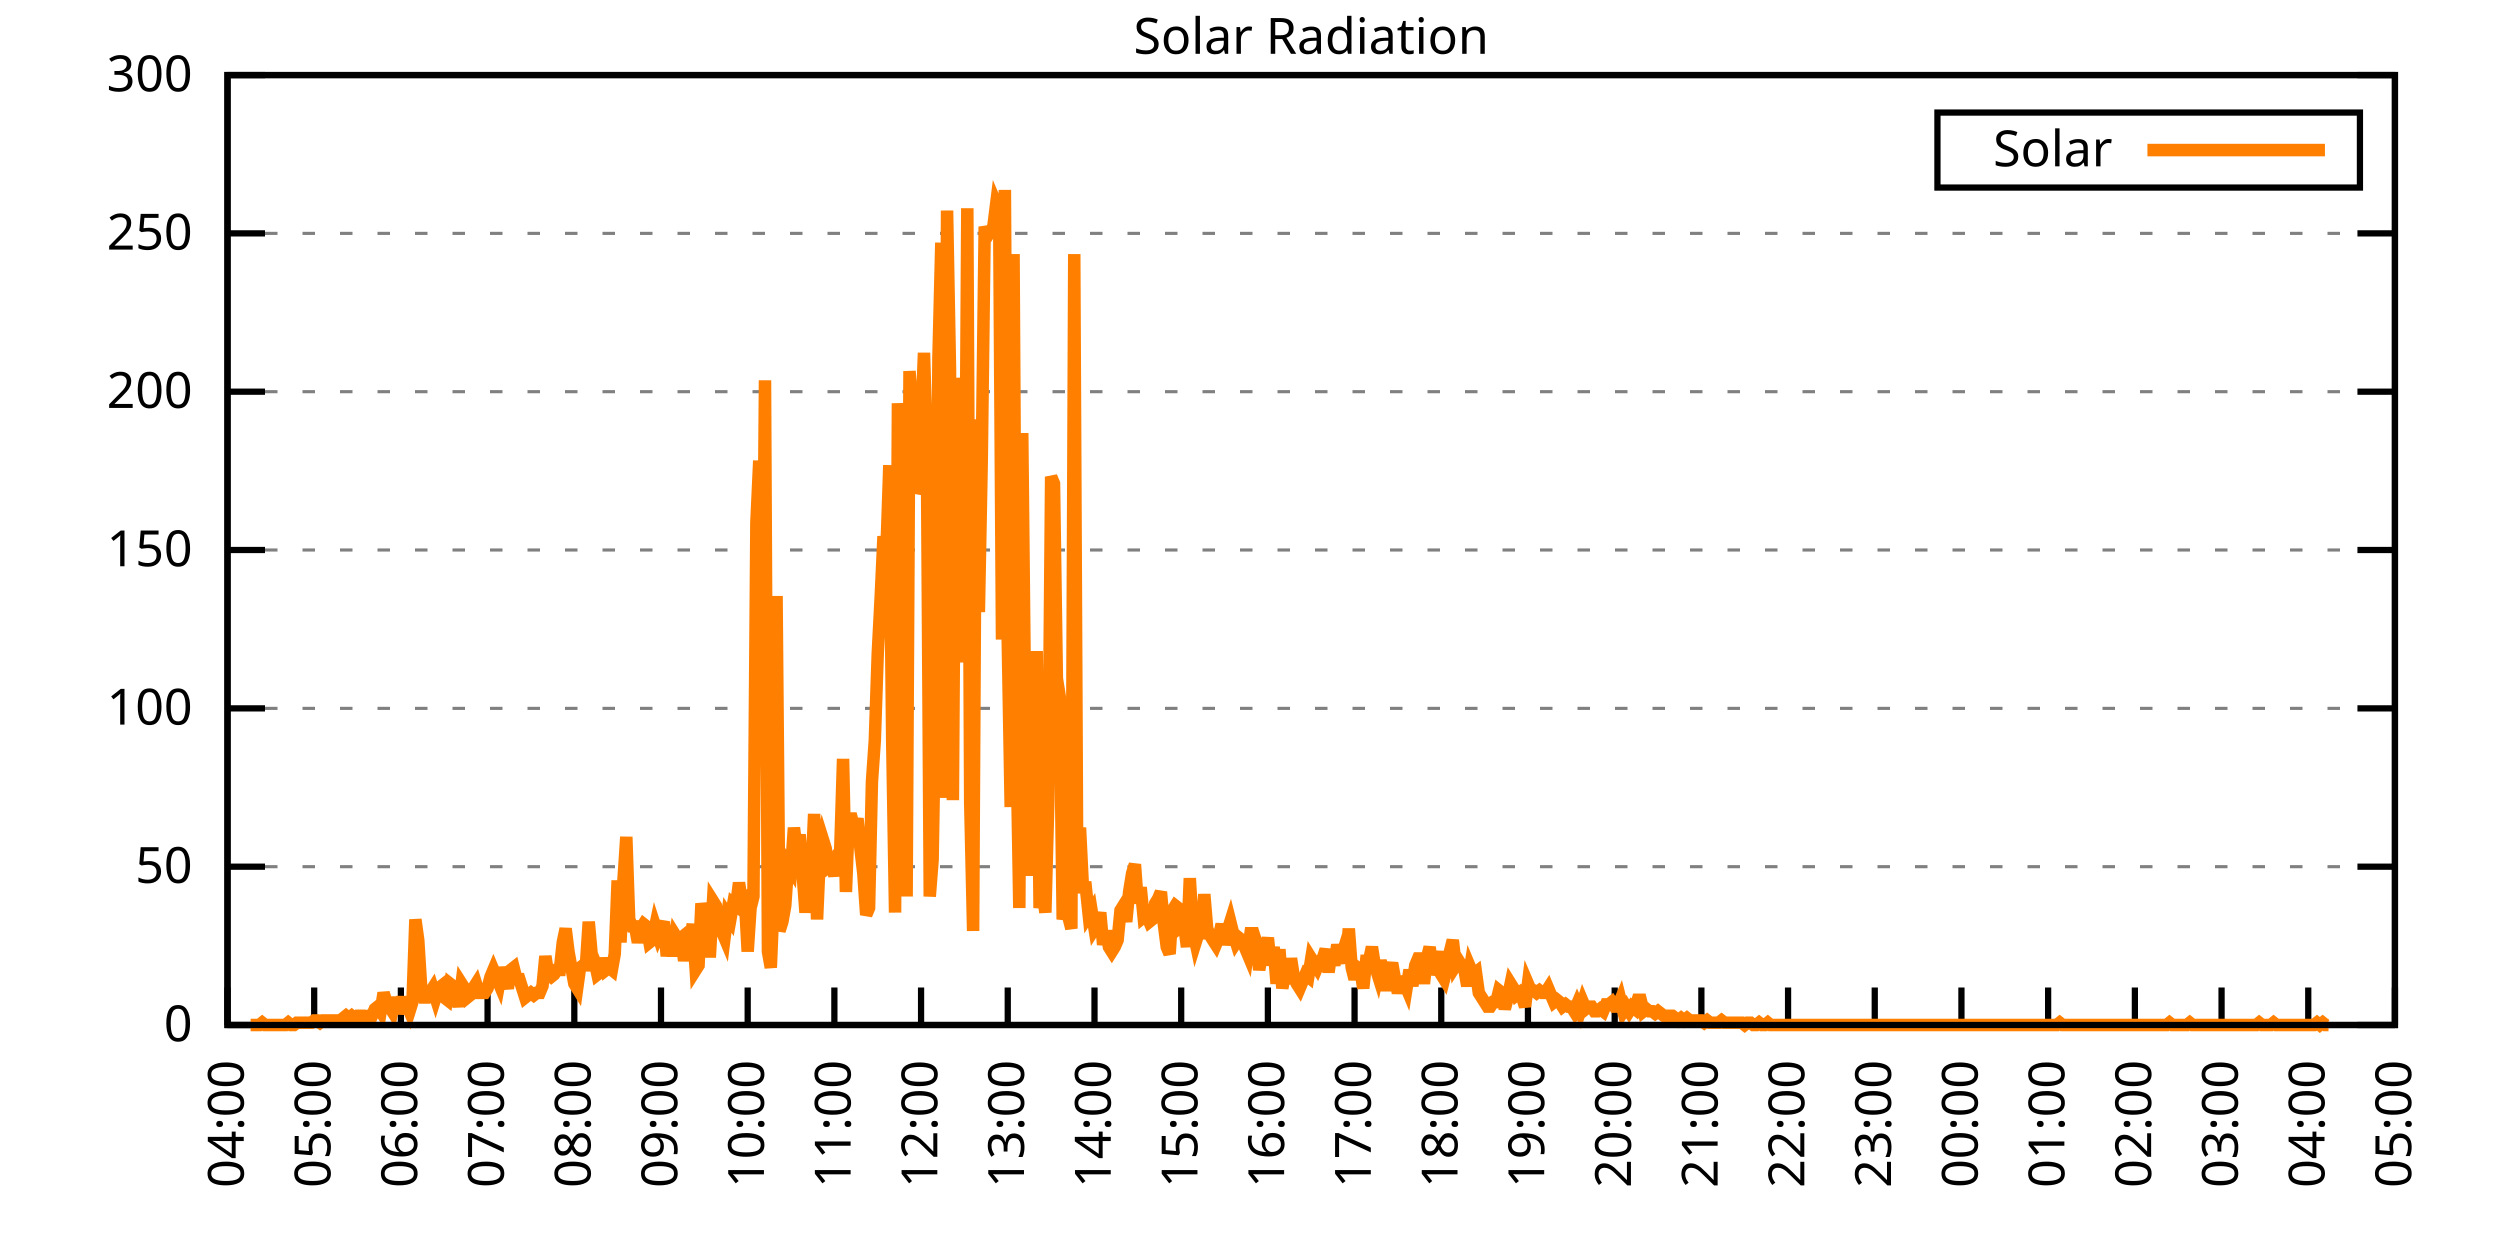
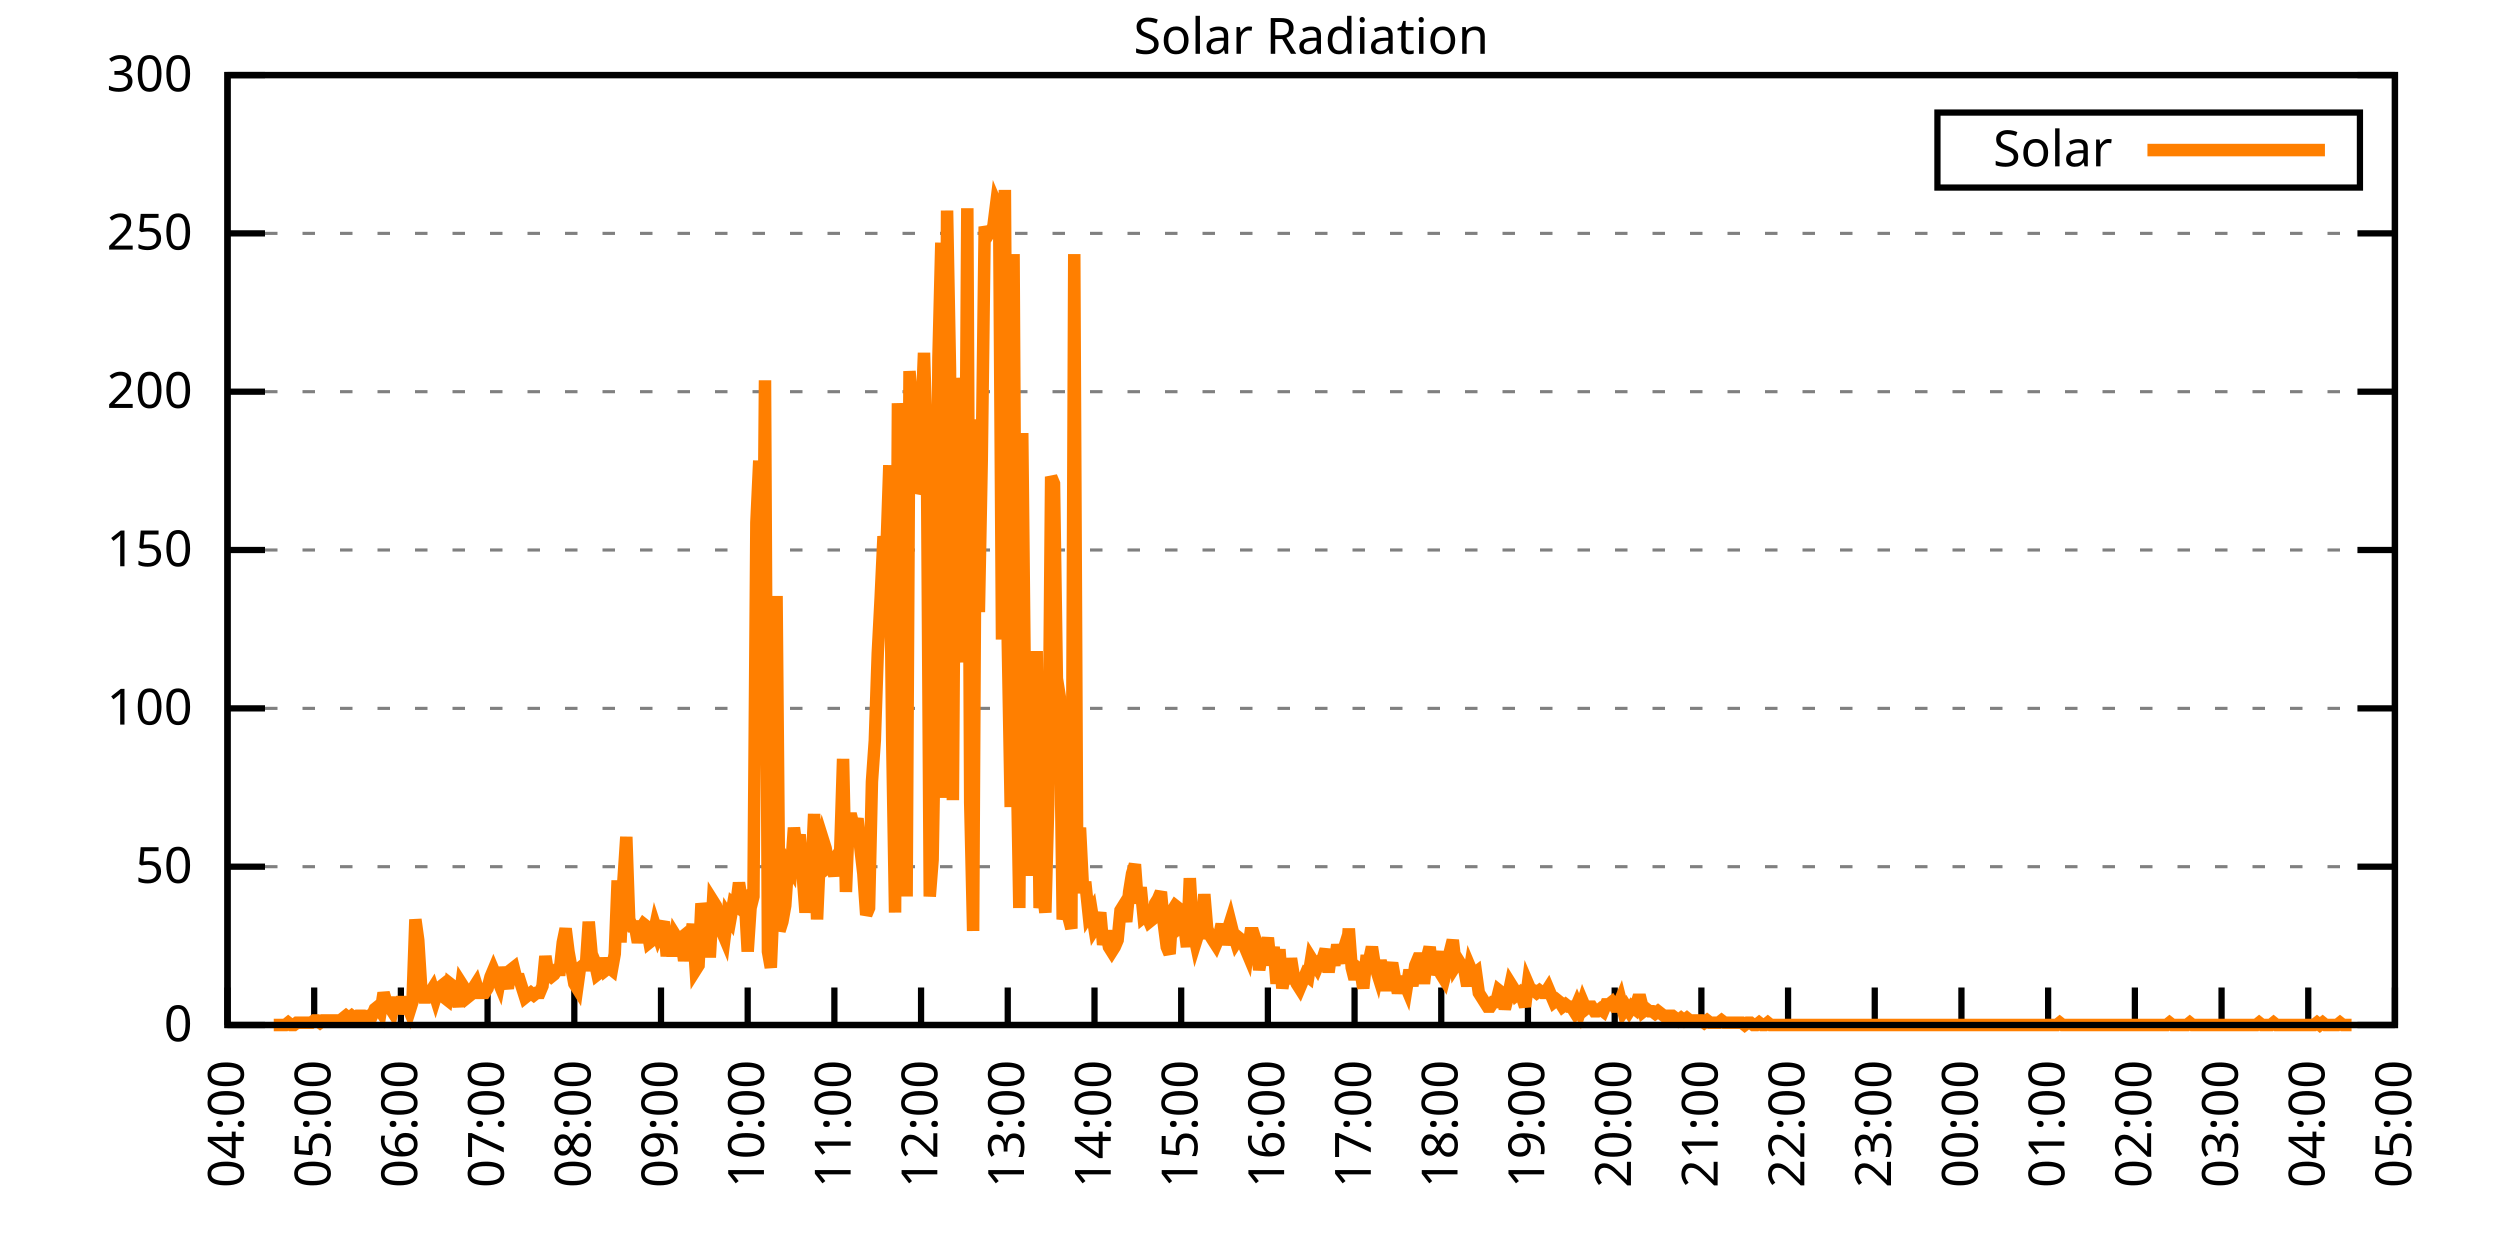
<svg xmlns="http://www.w3.org/2000/svg" xmlns:xlink="http://www.w3.org/1999/xlink" width="400" height="200" viewBox="0 0 400 200">
  <g id="gnuplot_canvas">
    <rect x="0" y="0" width="400" height="200" fill="none" />
    <defs>
      <circle id="gpDot" r="0.5" stroke-width="0.5" stroke="currentColor" />
      <path id="gpPt0" stroke-width="0.333" stroke="currentColor" d="M-1,0 h2 M0,-1 v2" />
      <path id="gpPt1" stroke-width="0.333" stroke="currentColor" d="M-1,-1 L1,1 M1,-1 L-1,1" />
      <path id="gpPt2" stroke-width="0.333" stroke="currentColor" d="M-1,0 L1,0 M0,-1 L0,1 M-1,-1 L1,1 M-1,1 L1,-1" />
      <rect id="gpPt3" stroke-width="0.333" stroke="currentColor" x="-1" y="-1" width="2" height="2" />
      <rect id="gpPt4" stroke-width="0.333" stroke="currentColor" fill="currentColor" x="-1" y="-1" width="2" height="2" />
      <circle id="gpPt5" stroke-width="0.333" stroke="currentColor" cx="0" cy="0" r="1" />
      <use xlink:href="#gpPt5" id="gpPt6" fill="currentColor" stroke="none" />
      <path id="gpPt7" stroke-width="0.333" stroke="currentColor" d="M0,-1.33 L-1.33,0.67 L1.33,0.67 z" />
      <use xlink:href="#gpPt7" id="gpPt8" fill="currentColor" stroke="none" />
      <use xlink:href="#gpPt7" id="gpPt9" stroke="currentColor" transform="rotate(180)" />
      <use xlink:href="#gpPt9" id="gpPt10" fill="currentColor" stroke="none" />
      <use xlink:href="#gpPt3" id="gpPt11" stroke="currentColor" transform="rotate(45)" />
      <use xlink:href="#gpPt11" id="gpPt12" fill="currentColor" stroke="none" />
      <path id="gpPt13" stroke-width="0.333" stroke="currentColor" d="M0,1.330 L1.265,0.411 L0.782,-1.067 L-0.782,-1.076 L-1.265,0.411 z" />
      <use xlink:href="#gpPt13" id="gpPt14" fill="currentColor" stroke="none" />
      <filter id="textbox" filterUnits="objectBoundingBox" x="0" y="0" height="1" width="1">
        <feFlood flood-color="white" flood-opacity="1" result="bgnd" />
        <feComposite in="SourceGraphic" in2="bgnd" operator="atop" />
      </filter>
      <filter id="greybox" filterUnits="objectBoundingBox" x="0" y="0" height="1" width="1">
        <feFlood flood-color="lightgrey" flood-opacity="1" result="grey" />
        <feComposite in="SourceGraphic" in2="grey" operator="atop" />
      </filter>
    </defs>
    <g fill="none" color="white" stroke="currentColor" stroke-width="1.00" stroke-linecap="butt" stroke-linejoin="miter">
</g>
    <g fill="none" color="black" stroke="currentColor" stroke-width="1.00" stroke-linecap="butt" stroke-linejoin="miter">
      <g stroke="none" shape-rendering="crispEdges">
        <polygon fill="rgb(255, 255, 255)" points="36.40,164.00 383.18,164.00 383.18,12.02 36.40,12.02 " />
      </g>
    </g>
    <g fill="none" color="black" stroke="currentColor" stroke-width="1.00" stroke-linecap="butt" stroke-linejoin="miter">
</g>
    <g fill="none" color="black" stroke="black" stroke-width="0.50" stroke-linecap="butt" stroke-linejoin="miter">
</g>
    <g fill="none" color="gray" stroke="currentColor" stroke-width="0.50" stroke-linecap="butt" stroke-linejoin="miter">
      <path stroke="gray" stroke-dasharray="2,4" class="gridline" d="M36.40,164.00 L383.19,164.00  " />
    </g>
    <g fill="none" color="gray" stroke="gray" stroke-width="1.00" stroke-linecap="butt" stroke-linejoin="miter">
</g>
    <g fill="none" color="black" stroke="currentColor" stroke-width="1.00" stroke-linecap="butt" stroke-linejoin="miter">
      <path stroke="black" d="M36.40,164.00 L42.40,164.00 M383.19,164.00 L377.19,164.00  " />
      <g transform="translate(30.80,166.60)" stroke="none" fill="black" font-family="Sans" font-size="8.00" text-anchor="end">
        <text>
          <tspan font-family="Sans"> 0</tspan>
        </text>
      </g>
    </g>
    <g fill="none" color="black" stroke="currentColor" stroke-width="1.00" stroke-linecap="butt" stroke-linejoin="miter">
</g>
    <g fill="none" color="black" stroke="black" stroke-width="0.50" stroke-linecap="butt" stroke-linejoin="miter">
</g>
    <g fill="none" color="gray" stroke="currentColor" stroke-width="0.50" stroke-linecap="butt" stroke-linejoin="miter">
      <path stroke="gray" stroke-dasharray="2,4" class="gridline" d="M36.40,138.67 L383.19,138.67  " />
    </g>
    <g fill="none" color="gray" stroke="gray" stroke-width="1.00" stroke-linecap="butt" stroke-linejoin="miter">
</g>
    <g fill="none" color="black" stroke="currentColor" stroke-width="1.00" stroke-linecap="butt" stroke-linejoin="miter">
      <path stroke="black" d="M36.40,138.67 L42.40,138.67 M383.19,138.67 L377.19,138.67  " />
      <g transform="translate(30.80,141.27)" stroke="none" fill="black" font-family="Sans" font-size="8.00" text-anchor="end">
        <text>
          <tspan font-family="Sans"> 50</tspan>
        </text>
      </g>
    </g>
    <g fill="none" color="black" stroke="currentColor" stroke-width="1.00" stroke-linecap="butt" stroke-linejoin="miter">
</g>
    <g fill="none" color="black" stroke="black" stroke-width="0.50" stroke-linecap="butt" stroke-linejoin="miter">
</g>
    <g fill="none" color="gray" stroke="currentColor" stroke-width="0.50" stroke-linecap="butt" stroke-linejoin="miter">
      <path stroke="gray" stroke-dasharray="2,4" class="gridline" d="M36.40,113.34 L383.19,113.34  " />
    </g>
    <g fill="none" color="gray" stroke="gray" stroke-width="1.00" stroke-linecap="butt" stroke-linejoin="miter">
</g>
    <g fill="none" color="black" stroke="currentColor" stroke-width="1.00" stroke-linecap="butt" stroke-linejoin="miter">
      <path stroke="black" d="M36.40,113.34 L42.40,113.34 M383.19,113.34 L377.19,113.34  " />
      <g transform="translate(30.80,115.94)" stroke="none" fill="black" font-family="Sans" font-size="8.00" text-anchor="end">
        <text>
          <tspan font-family="Sans"> 100</tspan>
        </text>
      </g>
    </g>
    <g fill="none" color="black" stroke="currentColor" stroke-width="1.00" stroke-linecap="butt" stroke-linejoin="miter">
</g>
    <g fill="none" color="black" stroke="black" stroke-width="0.50" stroke-linecap="butt" stroke-linejoin="miter">
</g>
    <g fill="none" color="gray" stroke="currentColor" stroke-width="0.50" stroke-linecap="butt" stroke-linejoin="miter">
      <path stroke="gray" stroke-dasharray="2,4" class="gridline" d="M36.40,88.00 L383.19,88.00  " />
    </g>
    <g fill="none" color="gray" stroke="gray" stroke-width="1.00" stroke-linecap="butt" stroke-linejoin="miter">
</g>
    <g fill="none" color="black" stroke="currentColor" stroke-width="1.00" stroke-linecap="butt" stroke-linejoin="miter">
      <path stroke="black" d="M36.40,88.00 L42.40,88.00 M383.19,88.00 L377.19,88.00  " />
      <g transform="translate(30.80,90.60)" stroke="none" fill="black" font-family="Sans" font-size="8.00" text-anchor="end">
        <text>
          <tspan font-family="Sans"> 150</tspan>
        </text>
      </g>
    </g>
    <g fill="none" color="black" stroke="currentColor" stroke-width="1.00" stroke-linecap="butt" stroke-linejoin="miter">
</g>
    <g fill="none" color="black" stroke="black" stroke-width="0.50" stroke-linecap="butt" stroke-linejoin="miter">
</g>
    <g fill="none" color="gray" stroke="currentColor" stroke-width="0.50" stroke-linecap="butt" stroke-linejoin="miter">
      <path stroke="gray" stroke-dasharray="2,4" class="gridline" d="M36.40,62.67 L383.19,62.67  " />
    </g>
    <g fill="none" color="gray" stroke="gray" stroke-width="1.00" stroke-linecap="butt" stroke-linejoin="miter">
</g>
    <g fill="none" color="black" stroke="currentColor" stroke-width="1.00" stroke-linecap="butt" stroke-linejoin="miter">
      <path stroke="black" d="M36.40,62.67 L42.40,62.67 M383.19,62.67 L377.19,62.67  " />
      <g transform="translate(30.80,65.27)" stroke="none" fill="black" font-family="Sans" font-size="8.00" text-anchor="end">
        <text>
          <tspan font-family="Sans"> 200</tspan>
        </text>
      </g>
    </g>
    <g fill="none" color="black" stroke="currentColor" stroke-width="1.00" stroke-linecap="butt" stroke-linejoin="miter">
</g>
    <g fill="none" color="black" stroke="black" stroke-width="0.50" stroke-linecap="butt" stroke-linejoin="miter">
</g>
    <g fill="none" color="gray" stroke="currentColor" stroke-width="0.50" stroke-linecap="butt" stroke-linejoin="miter">
      <path stroke="gray" stroke-dasharray="2,4" class="gridline" d="M36.40,37.34 L383.19,37.34  " />
    </g>
    <g fill="none" color="gray" stroke="gray" stroke-width="1.00" stroke-linecap="butt" stroke-linejoin="miter">
</g>
    <g fill="none" color="black" stroke="currentColor" stroke-width="1.00" stroke-linecap="butt" stroke-linejoin="miter">
      <path stroke="black" d="M36.40,37.34 L42.40,37.34 M383.19,37.34 L377.19,37.34  " />
      <g transform="translate(30.80,39.94)" stroke="none" fill="black" font-family="Sans" font-size="8.00" text-anchor="end">
        <text>
          <tspan font-family="Sans"> 250</tspan>
        </text>
      </g>
    </g>
    <g fill="none" color="black" stroke="currentColor" stroke-width="1.00" stroke-linecap="butt" stroke-linejoin="miter">
</g>
    <g fill="none" color="black" stroke="black" stroke-width="0.50" stroke-linecap="butt" stroke-linejoin="miter">
</g>
    <g fill="none" color="gray" stroke="currentColor" stroke-width="0.50" stroke-linecap="butt" stroke-linejoin="miter">
      <path stroke="gray" stroke-dasharray="2,4" class="gridline" d="M36.40,12.01 L383.19,12.01  " />
    </g>
    <g fill="none" color="gray" stroke="gray" stroke-width="1.00" stroke-linecap="butt" stroke-linejoin="miter">
</g>
    <g fill="none" color="black" stroke="currentColor" stroke-width="1.00" stroke-linecap="butt" stroke-linejoin="miter">
      <path stroke="black" d="M36.40,12.01 L42.40,12.01 M383.19,12.01 L377.19,12.01  " />
      <g transform="translate(30.80,14.61)" stroke="none" fill="black" font-family="Sans" font-size="8.00" text-anchor="end">
        <text>
          <tspan font-family="Sans"> 300</tspan>
        </text>
      </g>
    </g>
    <g fill="none" color="black" stroke="currentColor" stroke-width="1.00" stroke-linecap="butt" stroke-linejoin="miter">
      <path stroke="black" d="M36.40,164.00 L36.40,158.00  " />
      <g transform="translate(39.00,169.60) rotate(270.00)" stroke="none" fill="black" font-family="Sans" font-size="8.00" text-anchor="end">
        <text>
          <tspan font-family="Sans">04:00</tspan>
        </text>
      </g>
    </g>
    <g fill="none" color="black" stroke="currentColor" stroke-width="1.00" stroke-linecap="butt" stroke-linejoin="miter">
      <path stroke="black" d="M50.27,164.00 L50.27,158.00  " />
      <g transform="translate(52.87,169.60) rotate(270.00)" stroke="none" fill="black" font-family="Sans" font-size="8.00" text-anchor="end">
        <text>
          <tspan font-family="Sans">05:00</tspan>
        </text>
      </g>
    </g>
    <g fill="none" color="black" stroke="currentColor" stroke-width="1.00" stroke-linecap="butt" stroke-linejoin="miter">
      <path stroke="black" d="M64.14,164.00 L64.14,158.00  " />
      <g transform="translate(66.74,169.60) rotate(270.00)" stroke="none" fill="black" font-family="Sans" font-size="8.00" text-anchor="end">
        <text>
          <tspan font-family="Sans">06:00</tspan>
        </text>
      </g>
    </g>
    <g fill="none" color="black" stroke="currentColor" stroke-width="1.00" stroke-linecap="butt" stroke-linejoin="miter">
      <path stroke="black" d="M78.01,164.00 L78.01,158.00  " />
      <g transform="translate(80.61,169.60) rotate(270.00)" stroke="none" fill="black" font-family="Sans" font-size="8.00" text-anchor="end">
        <text>
          <tspan font-family="Sans">07:00</tspan>
        </text>
      </g>
    </g>
    <g fill="none" color="black" stroke="currentColor" stroke-width="1.00" stroke-linecap="butt" stroke-linejoin="miter">
      <path stroke="black" d="M91.89,164.00 L91.89,158.00  " />
      <g transform="translate(94.49,169.60) rotate(270.00)" stroke="none" fill="black" font-family="Sans" font-size="8.00" text-anchor="end">
        <text>
          <tspan font-family="Sans">08:00</tspan>
        </text>
      </g>
    </g>
    <g fill="none" color="black" stroke="currentColor" stroke-width="1.00" stroke-linecap="butt" stroke-linejoin="miter">
      <path stroke="black" d="M105.76,164.00 L105.76,158.00  " />
      <g transform="translate(108.36,169.60) rotate(270.00)" stroke="none" fill="black" font-family="Sans" font-size="8.00" text-anchor="end">
        <text>
          <tspan font-family="Sans">09:00</tspan>
        </text>
      </g>
    </g>
    <g fill="none" color="black" stroke="currentColor" stroke-width="1.00" stroke-linecap="butt" stroke-linejoin="miter">
      <path stroke="black" d="M119.63,164.00 L119.63,158.00  " />
      <g transform="translate(122.23,169.60) rotate(270.00)" stroke="none" fill="black" font-family="Sans" font-size="8.00" text-anchor="end">
        <text>
          <tspan font-family="Sans">10:00</tspan>
        </text>
      </g>
    </g>
    <g fill="none" color="black" stroke="currentColor" stroke-width="1.00" stroke-linecap="butt" stroke-linejoin="miter">
      <path stroke="black" d="M133.50,164.00 L133.50,158.00  " />
      <g transform="translate(136.10,169.60) rotate(270.00)" stroke="none" fill="black" font-family="Sans" font-size="8.00" text-anchor="end">
        <text>
          <tspan font-family="Sans">11:00</tspan>
        </text>
      </g>
    </g>
    <g fill="none" color="black" stroke="currentColor" stroke-width="1.00" stroke-linecap="butt" stroke-linejoin="miter">
      <path stroke="black" d="M147.37,164.00 L147.37,158.00  " />
      <g transform="translate(149.97,169.60) rotate(270.00)" stroke="none" fill="black" font-family="Sans" font-size="8.00" text-anchor="end">
        <text>
          <tspan font-family="Sans">12:00</tspan>
        </text>
      </g>
    </g>
    <g fill="none" color="black" stroke="currentColor" stroke-width="1.00" stroke-linecap="butt" stroke-linejoin="miter">
      <path stroke="black" d="M161.24,164.00 L161.24,158.00  " />
      <g transform="translate(163.84,169.60) rotate(270.00)" stroke="none" fill="black" font-family="Sans" font-size="8.00" text-anchor="end">
        <text>
          <tspan font-family="Sans">13:00</tspan>
        </text>
      </g>
    </g>
    <g fill="none" color="black" stroke="currentColor" stroke-width="1.00" stroke-linecap="butt" stroke-linejoin="miter">
      <path stroke="black" d="M175.12,164.00 L175.12,158.00  " />
      <g transform="translate(177.72,169.60) rotate(270.00)" stroke="none" fill="black" font-family="Sans" font-size="8.00" text-anchor="end">
        <text>
          <tspan font-family="Sans">14:00</tspan>
        </text>
      </g>
    </g>
    <g fill="none" color="black" stroke="currentColor" stroke-width="1.00" stroke-linecap="butt" stroke-linejoin="miter">
      <path stroke="black" d="M188.99,164.00 L188.99,158.00  " />
      <g transform="translate(191.59,169.60) rotate(270.00)" stroke="none" fill="black" font-family="Sans" font-size="8.00" text-anchor="end">
        <text>
          <tspan font-family="Sans">15:00</tspan>
        </text>
      </g>
    </g>
    <g fill="none" color="black" stroke="currentColor" stroke-width="1.00" stroke-linecap="butt" stroke-linejoin="miter">
      <path stroke="black" d="M202.86,164.00 L202.86,158.00  " />
      <g transform="translate(205.46,169.60) rotate(270.00)" stroke="none" fill="black" font-family="Sans" font-size="8.00" text-anchor="end">
        <text>
          <tspan font-family="Sans">16:00</tspan>
        </text>
      </g>
    </g>
    <g fill="none" color="black" stroke="currentColor" stroke-width="1.00" stroke-linecap="butt" stroke-linejoin="miter">
      <path stroke="black" d="M216.73,164.00 L216.73,158.00  " />
      <g transform="translate(219.33,169.60) rotate(270.00)" stroke="none" fill="black" font-family="Sans" font-size="8.00" text-anchor="end">
        <text>
          <tspan font-family="Sans">17:00</tspan>
        </text>
      </g>
    </g>
    <g fill="none" color="black" stroke="currentColor" stroke-width="1.00" stroke-linecap="butt" stroke-linejoin="miter">
      <path stroke="black" d="M230.60,164.00 L230.60,158.00  " />
      <g transform="translate(233.20,169.60) rotate(270.00)" stroke="none" fill="black" font-family="Sans" font-size="8.00" text-anchor="end">
        <text>
          <tspan font-family="Sans">18:00</tspan>
        </text>
      </g>
    </g>
    <g fill="none" color="black" stroke="currentColor" stroke-width="1.00" stroke-linecap="butt" stroke-linejoin="miter">
      <path stroke="black" d="M244.47,164.00 L244.47,158.00  " />
      <g transform="translate(247.07,169.60) rotate(270.00)" stroke="none" fill="black" font-family="Sans" font-size="8.00" text-anchor="end">
        <text>
          <tspan font-family="Sans">19:00</tspan>
        </text>
      </g>
    </g>
    <g fill="none" color="black" stroke="currentColor" stroke-width="1.00" stroke-linecap="butt" stroke-linejoin="miter">
      <path stroke="black" d="M258.35,164.00 L258.35,158.00  " />
      <g transform="translate(260.95,169.60) rotate(270.00)" stroke="none" fill="black" font-family="Sans" font-size="8.00" text-anchor="end">
        <text>
          <tspan font-family="Sans">20:00</tspan>
        </text>
      </g>
    </g>
    <g fill="none" color="black" stroke="currentColor" stroke-width="1.00" stroke-linecap="butt" stroke-linejoin="miter">
      <path stroke="black" d="M272.22,164.00 L272.22,158.00  " />
      <g transform="translate(274.82,169.60) rotate(270.00)" stroke="none" fill="black" font-family="Sans" font-size="8.00" text-anchor="end">
        <text>
          <tspan font-family="Sans">21:00</tspan>
        </text>
      </g>
    </g>
    <g fill="none" color="black" stroke="currentColor" stroke-width="1.00" stroke-linecap="butt" stroke-linejoin="miter">
      <path stroke="black" d="M286.09,164.00 L286.09,158.00  " />
      <g transform="translate(288.69,169.60) rotate(270.00)" stroke="none" fill="black" font-family="Sans" font-size="8.00" text-anchor="end">
        <text>
          <tspan font-family="Sans">22:00</tspan>
        </text>
      </g>
    </g>
    <g fill="none" color="black" stroke="currentColor" stroke-width="1.00" stroke-linecap="butt" stroke-linejoin="miter">
      <path stroke="black" d="M299.96,164.00 L299.96,158.00  " />
      <g transform="translate(302.56,169.60) rotate(270.00)" stroke="none" fill="black" font-family="Sans" font-size="8.00" text-anchor="end">
        <text>
          <tspan font-family="Sans">23:00</tspan>
        </text>
      </g>
    </g>
    <g fill="none" color="black" stroke="currentColor" stroke-width="1.00" stroke-linecap="butt" stroke-linejoin="miter">
      <path stroke="black" d="M313.83,164.00 L313.83,158.00  " />
      <g transform="translate(316.43,169.60) rotate(270.00)" stroke="none" fill="black" font-family="Sans" font-size="8.00" text-anchor="end">
        <text>
          <tspan font-family="Sans">00:00</tspan>
        </text>
      </g>
    </g>
    <g fill="none" color="black" stroke="currentColor" stroke-width="1.00" stroke-linecap="butt" stroke-linejoin="miter">
      <path stroke="black" d="M327.70,164.00 L327.70,158.00  " />
      <g transform="translate(330.30,169.60) rotate(270.00)" stroke="none" fill="black" font-family="Sans" font-size="8.00" text-anchor="end">
        <text>
          <tspan font-family="Sans">01:00</tspan>
        </text>
      </g>
    </g>
    <g fill="none" color="black" stroke="currentColor" stroke-width="1.00" stroke-linecap="butt" stroke-linejoin="miter">
      <path stroke="black" d="M341.58,164.00 L341.58,158.00  " />
      <g transform="translate(344.18,169.60) rotate(270.00)" stroke="none" fill="black" font-family="Sans" font-size="8.00" text-anchor="end">
        <text>
          <tspan font-family="Sans">02:00</tspan>
        </text>
      </g>
    </g>
    <g fill="none" color="black" stroke="currentColor" stroke-width="1.00" stroke-linecap="butt" stroke-linejoin="miter">
      <path stroke="black" d="M355.45,164.00 L355.45,158.00  " />
      <g transform="translate(358.05,169.60) rotate(270.00)" stroke="none" fill="black" font-family="Sans" font-size="8.00" text-anchor="end">
        <text>
          <tspan font-family="Sans">03:00</tspan>
        </text>
      </g>
    </g>
    <g fill="none" color="black" stroke="currentColor" stroke-width="1.00" stroke-linecap="butt" stroke-linejoin="miter">
      <path stroke="black" d="M369.32,164.00 L369.32,158.00  " />
      <g transform="translate(371.92,169.60) rotate(270.00)" stroke="none" fill="black" font-family="Sans" font-size="8.00" text-anchor="end">
        <text>
          <tspan font-family="Sans">04:00</tspan>
        </text>
      </g>
    </g>
    <g fill="none" color="black" stroke="currentColor" stroke-width="1.00" stroke-linecap="butt" stroke-linejoin="miter">
      <path stroke="black" d="M383.19,164.00 L383.19,158.00  " />
      <g transform="translate(385.79,169.60) rotate(270.00)" stroke="none" fill="black" font-family="Sans" font-size="8.00" text-anchor="end">
        <text>
          <tspan font-family="Sans">05:00</tspan>
        </text>
      </g>
    </g>
    <g fill="none" color="black" stroke="currentColor" stroke-width="1.00" stroke-linecap="butt" stroke-linejoin="miter">
</g>
    <g fill="none" color="black" stroke="currentColor" stroke-width="1.00" stroke-linecap="butt" stroke-linejoin="miter">
      <path stroke="black" d="M36.40,12.01 L36.40,164.00 L383.19,164.00 L383.19,12.01 L36.40,12.01 Z  " />
    </g>
    <g fill="none" color="black" stroke="currentColor" stroke-width="1.00" stroke-linecap="butt" stroke-linejoin="miter">
</g>
    <g fill="none" color="black" stroke="currentColor" stroke-width="1.00" stroke-linecap="butt" stroke-linejoin="miter">
      <path stroke="black" d="M309.99,30.01 L309.99,18.01 L377.59,18.01 L377.59,30.01 L309.99,30.01 Z  " />
    </g>
    <g id="Solar_Radiation_plot_1">
      <g fill="none" color="white" stroke="black" stroke-width="2.00" stroke-linecap="butt" stroke-linejoin="miter">
</g>
      <g fill="none" color="black" stroke="currentColor" stroke-width="2.00" stroke-linecap="butt" stroke-linejoin="miter">
        <g transform="translate(337.99,26.61)" stroke="none" fill="black" font-family="Sans" font-size="8.00" text-anchor="end">
          <text>
            <tspan font-family="Sans">Solar</tspan>
          </text>
        </g>
      </g>
      <g fill="none" color="black" stroke="currentColor" stroke-width="2.00" stroke-linecap="butt" stroke-linejoin="miter">
-         <path stroke="rgb(255, 127,   0)" d="M343.59,24.01 L371.99,24.01 M40.10,164.00 L40.56,164.00 L41.02,164.00 L41.49,164.00 L41.95,163.63 L42.41,164.00   L42.87,164.00 L43.34,164.00 L43.80,164.00 L44.26,164.00 L44.72,164.00 L45.19,164.00 L45.65,164.00 L46.11,163.63   L46.57,164.00 L47.03,164.00 L47.50,163.63 L47.96,163.63 L48.42,163.63 L48.88,163.63 L49.35,163.63 L49.81,163.63   L50.27,163.27 L50.73,163.27 L51.20,163.63 L51.66,163.27 L52.12,163.27 L52.58,163.27 L53.05,163.27 L53.51,163.27   L53.97,163.27 L54.43,163.27 L54.90,162.90 L55.36,162.53 L55.82,162.90 L56.28,162.53 L56.75,162.90 L57.21,162.53   L57.67,162.53 L58.13,162.53 L58.59,162.90 L59.06,162.53 L59.52,162.53 L59.98,161.43 L60.44,161.06 L60.91,161.80   L61.37,158.86 L61.83,160.33 L62.29,161.06 L62.76,161.80 L63.22,159.60 L63.68,162.16 L64.14,160.33 L64.61,160.33   L65.07,160.70 L65.53,161.80 L65.99,160.33 L66.46,147.11 L66.92,150.42 L67.38,157.76 L67.84,159.60 L68.30,159.60   L68.77,158.86 L69.23,158.13 L69.69,159.60 L70.15,158.13 L70.62,157.76 L71.08,159.60 L71.54,159.96 L72.00,157.39   L72.47,157.76 L72.93,158.86 L73.39,161.06 L73.85,157.39 L74.32,158.13 L74.78,159.60 L75.24,159.23 L75.70,158.13   L76.17,157.39 L76.63,158.86 L77.09,158.86 L77.55,158.86 L78.01,158.13 L78.48,156.29 L78.94,155.19 L79.40,156.29   L79.86,157.39 L80.33,154.82 L80.79,156.66 L81.25,158.13 L81.71,155.19 L82.18,154.82 L82.64,156.66 L83.10,156.66   L83.56,158.13 L84.03,159.60 L84.49,159.23 L84.95,158.86 L85.41,159.23 L85.88,158.86 L86.34,158.86 L86.80,157.76   L87.26,152.99 L87.72,155.92 L88.19,156.29 L88.65,155.92 L89.11,155.19 L89.57,155.19 L90.04,150.79 L90.50,148.58   L90.96,152.25 L91.42,154.82 L91.89,157.39 L92.35,158.13 L92.81,154.82 L93.27,154.46 L93.74,154.46 L94.20,147.48   L94.66,152.62 L95.12,153.72 L95.59,155.92 L96.05,155.56 L96.51,153.35 L96.97,155.19 L97.44,154.82 L97.90,155.19   L98.36,152.62 L98.82,140.87 L99.28,150.79 L99.75,140.87 L100.21,133.90 L100.67,147.11 L101.13,148.22 L101.60,148.22   L102.06,150.79 L102.52,148.58 L102.98,147.85 L103.45,148.22 L103.91,150.79 L104.37,150.42 L104.83,148.22 L105.30,149.68   L105.76,148.58 L106.22,147.48 L106.68,152.99 L107.15,149.32 L107.61,152.99 L108.07,149.68 L108.53,150.42 L108.99,150.05   L109.46,153.72 L109.92,150.79 L110.38,150.79 L110.84,147.85 L111.31,155.19 L111.77,154.46 L112.23,144.55 L112.69,146.75   L113.16,152.25 L113.62,152.25 L114.08,144.18 L114.54,144.91 L115.01,147.11 L115.47,148.95 L115.93,150.05 L116.39,146.38   L116.86,147.11 L117.32,144.55 L117.78,144.91 L118.24,141.24 L118.70,144.18 L119.17,143.81 L119.63,152.25 L120.09,145.28   L120.55,143.44 L121.02,83.61 L121.48,73.70 L121.94,116.28 L122.40,60.85 L122.87,152.25 L123.33,154.82 L123.79,143.81   L124.25,95.36 L124.72,148.95 L125.18,147.48 L125.64,144.91 L126.10,138.30 L126.57,139.04 L127.03,132.43 L127.49,136.10   L127.95,133.53 L128.41,139.77 L128.88,146.01 L129.34,140.87 L129.80,140.51 L130.26,130.23 L130.73,147.11 L131.19,136.47   L131.65,134.27 L132.11,135.74 L132.58,138.67 L133.04,138.30 L133.50,140.14 L133.96,136.84 L134.43,136.10 L134.89,121.42   L135.35,142.71 L135.81,130.96 L136.28,130.96 L136.74,132.80 L137.20,130.96 L137.66,135.74 L138.13,139.77 L138.59,146.38   L139.05,145.28 L139.51,125.09 L139.97,118.48 L140.44,104.53 L140.90,95.72 L141.36,85.81 L141.82,88.38 L142.29,74.43   L142.75,118.48 L143.21,146.01 L143.67,64.52 L144.14,73.70 L144.60,100.13 L145.06,143.44 L145.52,59.38 L145.99,65.26   L146.45,78.84 L146.91,77.74 L147.37,68.56 L147.84,56.45 L148.30,72.23 L148.76,143.44 L149.22,137.57 L149.68,110.41   L150.15,57.18 L150.61,38.83 L151.07,127.66 L151.53,33.69 L152.00,59.02 L152.46,128.03 L152.92,60.48 L153.38,67.09   L153.85,67.09 L154.31,106.00 L154.77,33.32 L155.23,128.39 L155.70,148.95 L156.16,67.09 L156.62,97.93 L157.08,73.70   L157.55,36.26 L158.01,37.73 L158.47,36.99 L158.93,36.26 L159.39,32.59 L159.86,33.69 L160.32,102.33 L160.78,30.38   L161.24,102.70 L161.71,129.13 L162.17,40.66 L162.63,118.48 L163.09,145.28 L163.56,69.29 L164.02,113.71 L164.48,140.14   L164.94,121.42 L165.41,139.04 L165.87,104.17 L166.33,145.28 L166.79,142.34 L167.26,146.01 L167.72,128.76 L168.18,76.27   L168.64,77.37 L169.10,108.57 L169.57,111.51 L170.03,147.11 L170.49,144.91 L170.95,146.75 L171.42,148.58 L171.88,40.66   L172.34,135.37 L172.80,132.43 L173.27,141.98 L173.73,141.98 L174.19,146.38 L174.65,145.65 L175.12,148.58 L175.58,147.85   L176.04,146.01 L176.50,151.15 L176.97,148.95 L177.43,151.52 L177.89,152.25 L178.35,151.52 L178.82,150.42 L179.28,145.65   L179.74,144.91 L180.20,147.48 L180.66,142.71 L181.13,139.77 L181.59,138.30 L182.05,144.55 L182.51,141.98 L182.98,146.75   L183.44,146.38 L183.90,147.48 L184.36,147.11 L184.83,144.55 L185.29,143.81 L185.75,142.71 L186.21,147.85 L186.68,151.52   L187.14,152.62 L187.60,145.65 L188.06,144.91 L188.53,145.28 L188.99,148.22 L189.45,147.85 L189.91,151.52 L190.37,140.51   L190.84,148.58 L191.30,150.79 L191.76,149.32 L192.22,149.32 L192.69,143.08 L193.15,148.58 L193.61,149.68 L194.07,150.42   L194.54,151.15 L195.00,150.05 L195.46,147.85 L195.92,151.15 L196.39,148.95 L196.85,147.48 L197.31,149.32 L197.77,150.79   L198.24,150.05 L198.70,150.42 L199.16,151.52 L199.62,152.62 L200.08,149.32 L200.55,149.32 L201.01,150.79 L201.47,155.19   L201.93,152.62 L202.40,152.25 L202.86,150.05 L203.32,154.46 L203.78,151.52 L204.25,157.39 L204.71,151.89 L205.17,158.13   L205.63,155.56 L206.10,157.39 L206.56,153.35 L207.02,156.29 L207.48,157.39 L207.95,158.13 L208.41,157.03 L208.87,155.92   L209.33,156.29 L209.80,153.35 L210.26,154.09 L210.72,154.82 L211.18,153.72 L211.64,153.35 L212.11,151.89 L212.57,155.56   L213.03,152.25 L213.49,154.46 L213.96,151.15 L214.42,153.72 L214.88,152.25 L215.34,154.09 L215.81,148.58 L216.27,154.82   L216.73,156.66 L217.19,154.82 L217.66,155.19 L218.12,158.13 L218.58,153.72 L219.04,153.72 L219.51,151.52 L219.97,154.46   L220.43,155.92 L220.89,153.72 L221.35,155.56 L221.82,158.49 L222.28,155.56 L222.74,154.09 L223.20,156.66 L223.67,158.86   L224.13,157.03 L224.59,157.03 L225.05,158.13 L225.52,155.19 L225.98,157.76 L226.44,154.46 L226.90,153.35 L227.37,153.35   L227.83,157.39 L228.29,153.35 L228.75,151.52 L229.22,155.92 L229.68,154.46 L230.14,152.25 L230.60,155.92 L231.06,156.66   L231.53,154.82 L231.99,152.25 L232.45,150.42 L232.91,154.46 L233.38,153.72 L233.84,154.46 L234.30,155.19 L234.76,157.76   L235.23,154.82 L235.69,155.92 L236.15,155.56 L236.61,158.86 L237.08,159.60 L237.54,160.33 L238.00,161.06 L238.46,161.06   L238.93,160.33 L239.39,160.33 L239.85,158.49 L240.31,158.86 L240.77,161.43 L241.24,159.60 L241.70,157.39 L242.16,158.13   L242.62,159.23 L243.09,158.86 L243.55,159.60 L244.01,161.06 L244.47,157.39 L244.94,158.49 L245.40,158.49 L245.86,158.86   L246.32,158.49 L246.79,158.86 L247.25,158.86 L247.71,158.13 L248.17,159.23 L248.64,160.33 L249.10,159.96 L249.56,160.33   L250.02,161.06 L250.49,160.70 L250.95,161.06 L251.41,161.06 L251.87,161.80 L252.33,160.70 L252.80,161.80 L253.26,160.33   L253.72,161.43 L254.18,161.06 L254.65,161.06 L255.11,161.80 L255.57,161.80 L256.03,161.43 L256.50,161.80 L256.96,160.70   L257.42,160.70 L257.88,160.33 L258.35,161.06 L258.81,161.06 L259.27,159.96 L259.73,161.80 L260.20,161.06 L260.66,161.80   L261.12,161.06 L261.58,161.43 L262.04,159.96 L262.51,159.96 L262.97,161.80 L263.43,161.43 L263.89,161.80 L264.36,161.80   L264.82,162.16 L265.28,161.80 L265.74,162.16 L266.21,162.53 L266.67,162.53 L267.13,162.53 L267.59,162.53 L268.06,162.90   L268.52,163.27 L268.98,162.90 L269.44,163.27 L269.91,162.90 L270.37,163.27 L270.83,163.27 L271.29,163.27 L271.75,163.27   L272.22,163.27 L272.68,163.63 L273.14,163.27 L273.60,163.63 L274.07,163.63 L274.53,163.63 L274.99,163.63 L275.45,163.27   L275.92,163.63 L276.38,163.63 L276.84,163.63 L277.30,163.63 L277.77,163.63 L278.23,163.63 L278.69,163.63 L279.15,164.00   L279.62,163.63 L280.08,163.63 L280.54,164.00 L281.00,164.00 L281.46,163.63 L281.93,164.00 L282.39,164.00 L282.85,163.63   L283.31,164.00 L283.78,164.00 L284.24,164.00 L284.70,164.00 L285.16,164.00 L285.63,164.00 L286.09,164.00 L286.55,164.00   L287.01,164.00 L287.48,164.00 L287.94,164.00 L288.40,164.00 L288.86,164.00 L289.33,164.00 L289.79,164.00 L290.25,164.00   L290.71,164.00 L291.18,164.00 L291.64,164.00 L292.10,164.00 L292.56,164.00 L293.02,164.00 L293.49,164.00 L293.95,164.00   L294.41,164.00 L294.87,164.00 L295.34,164.00 L295.80,164.00 L296.26,164.00 L296.72,164.00 L297.19,164.00 L297.65,164.00   L298.11,164.00 L298.57,164.00 L299.04,164.00 L299.50,164.00 L299.96,164.00 L300.42,164.00 L300.89,164.00 L301.35,164.00   L301.81,164.00 L302.27,164.00 L302.73,164.00 L303.20,164.00 L303.66,164.00 L304.12,164.00 L304.58,164.00 L305.05,164.00   L305.51,164.00 L305.97,164.00 L306.43,164.00 L306.90,164.00 L307.36,164.00 L307.82,164.00 L308.28,164.00 L308.75,164.00   L309.21,164.00 L309.67,164.00 L310.13,164.00 L310.60,164.00 L311.06,164.00 L311.52,164.00 L311.98,164.00 L312.44,164.00   L312.91,164.00 L313.37,164.00 L313.83,164.00 L314.29,164.00 L314.76,164.00 L315.22,164.00 L315.68,164.00 L316.14,164.00   L316.61,164.00 L317.07,164.00 L317.53,164.00 L317.99,164.00 L318.46,164.00 L318.92,164.00 L319.38,164.00 L319.84,164.00   L320.31,164.00 L320.77,164.00 L321.23,164.00 L321.69,164.00 L322.15,164.00 L322.62,164.00 L323.08,164.00 L323.54,164.00   L324.00,164.00 L324.47,164.00 L324.93,164.00 L325.39,164.00 L325.85,164.00 L326.32,164.00 L326.78,164.00 L327.24,164.00   L327.70,164.00 L328.17,164.00 L328.63,164.00 L329.09,164.00 L329.55,163.63 L330.02,164.00 L330.48,164.00 L330.94,164.00   L331.40,164.00 L331.87,164.00 L332.33,164.00 L332.79,164.00 L333.25,164.00 L333.71,164.00 L334.18,164.00 L334.64,164.00   L335.10,164.00 L335.56,164.00 L336.03,164.00 L336.49,164.00 L336.95,164.00 L337.41,164.00 L337.88,164.00 L338.34,164.00   L338.80,164.00 L339.26,164.00 L339.73,164.00 L340.19,164.00 L340.65,164.00 L341.11,164.00 L341.58,164.00 L342.04,164.00   L342.50,164.00 L342.96,164.00 L343.42,164.00 L343.89,164.00 L344.35,164.00 L344.81,164.00 L345.27,164.00 L345.74,164.00   L346.20,164.00 L346.66,164.00 L347.12,163.63 L347.59,164.00 L348.05,164.00 L348.51,164.00 L348.97,164.00 L349.44,164.00   L349.90,164.00 L350.36,163.63 L350.82,164.00 L351.29,164.00 L351.75,164.00 L352.21,164.00 L352.67,164.00 L353.13,164.00   L353.60,164.00 L354.06,164.00 L354.52,164.00 L354.98,164.00 L355.45,164.00 L355.91,164.00 L356.37,164.00 L356.83,164.00   L357.30,164.00 L357.76,164.00 L358.22,164.00 L358.68,164.00 L359.15,164.00 L359.61,164.00 L360.07,164.00 L360.53,164.00   L361.00,164.00 L361.46,163.63 L361.92,164.00 L362.38,164.00 L362.84,164.00 L363.31,164.00 L363.77,163.63 L364.23,164.00   L364.69,164.00 L365.16,164.00 L365.62,164.00 L366.08,164.00 L366.54,164.00 L367.01,164.00 L367.47,164.00 L367.93,164.00   L368.39,164.00 L368.86,164.00 L369.32,164.00 L369.78,164.00 L370.24,164.00 L370.71,163.63 L371.17,164.00 L371.63,163.63   L372.09,164.00 L372.56,164.00  " />
+         <path stroke="rgb(255, 127,   0)" d="M343.59,24.01 L371.99,24.01 M43.80,164.00 L44.26,164.00 L44.72,164.00 L45.19,164.00 L45.65,164.00 L46.11,163.63   L46.57,164.00 L47.03,164.00 L47.50,163.63 L47.96,163.63 L48.42,163.63 L48.88,163.63 L49.35,163.63 L49.81,163.63   L50.27,163.27 L50.73,163.27 L51.20,163.63 L51.66,163.27 L52.12,163.27 L52.58,163.27 L53.05,163.27 L53.51,163.27   L53.97,163.27 L54.43,163.27 L54.90,162.90 L55.36,162.53 L55.82,162.90 L56.28,162.53 L56.75,162.90 L57.21,162.53   L57.67,162.53 L58.13,162.53 L58.59,162.90 L59.06,162.53 L59.52,162.53 L59.98,161.43 L60.44,161.06 L60.91,161.80   L61.37,158.86 L61.83,160.33 L62.29,161.06 L62.76,161.80 L63.22,159.60 L63.68,162.16 L64.14,160.33 L64.61,160.33   L65.07,160.70 L65.53,161.80 L65.99,160.33 L66.46,147.11 L66.92,150.42 L67.38,157.76 L67.84,159.60 L68.30,159.60   L68.77,158.86 L69.23,158.13 L69.69,159.60 L70.15,158.13 L70.62,157.76 L71.08,159.60 L71.54,159.96 L72.00,157.39   L72.47,157.76 L72.93,158.86 L73.39,161.06 L73.85,157.39 L74.32,158.13 L74.78,159.60 L75.24,159.23 L75.70,158.13   L76.17,157.39 L76.63,158.86 L77.09,158.86 L77.55,158.86 L78.01,158.13 L78.48,156.29 L78.94,155.19 L79.40,156.29   L79.86,157.39 L80.33,154.82 L80.79,156.66 L81.25,158.13 L81.71,155.19 L82.18,154.82 L82.64,156.66 L83.10,156.66   L83.56,158.13 L84.03,159.60 L84.49,159.23 L84.95,158.86 L85.41,159.23 L85.88,158.86 L86.34,158.86 L86.80,157.76   L87.26,152.99 L87.72,155.92 L88.19,156.29 L88.65,155.92 L89.11,155.19 L89.57,155.19 L90.04,150.79 L90.50,148.58   L90.96,152.25 L91.42,154.82 L91.89,157.39 L92.35,158.13 L92.81,154.82 L93.27,154.46 L93.74,154.46 L94.20,147.48   L94.66,152.62 L95.12,153.72 L95.59,155.92 L96.05,155.56 L96.51,153.35 L96.97,155.19 L97.44,154.82 L97.90,155.19   L98.36,152.62 L98.82,140.87 L99.28,150.79 L99.75,140.87 L100.21,133.90 L100.67,147.11 L101.13,148.22 L101.60,148.22   L102.06,150.79 L102.52,148.58 L102.98,147.85 L103.45,148.22 L103.91,150.79 L104.37,150.42 L104.83,148.22 L105.30,149.68   L105.76,148.58 L106.22,147.48 L106.68,152.99 L107.15,149.32 L107.61,152.99 L108.07,149.68 L108.53,150.42 L108.99,150.05   L109.46,153.72 L109.92,150.79 L110.38,150.79 L110.84,147.85 L111.31,155.19 L111.77,154.46 L112.23,144.55 L112.69,146.75   L113.16,152.25 L113.62,152.25 L114.08,144.18 L114.54,144.91 L115.01,147.11 L115.47,148.95 L115.93,150.05 L116.39,146.38   L116.86,147.11 L117.32,144.55 L117.78,144.91 L118.24,141.24 L118.70,144.18 L119.17,143.81 L119.63,152.25 L120.09,145.28   L120.55,143.44 L121.02,83.61 L121.48,73.70 L121.94,116.28 L122.40,60.85 L122.87,152.25 L123.33,154.82 L123.79,143.81   L124.25,95.36 L124.72,148.95 L125.18,147.48 L125.64,144.91 L126.10,138.30 L126.57,139.04 L127.03,132.43 L127.49,136.10   L127.95,133.53 L128.41,139.77 L128.88,146.01 L129.34,140.87 L129.80,140.51 L130.26,130.23 L130.73,147.11 L131.19,136.47   L131.65,134.27 L132.11,135.74 L132.58,138.67 L133.04,138.30 L133.50,140.14 L133.96,136.84 L134.43,136.10 L134.89,121.42   L135.35,142.71 L135.81,130.96 L136.28,130.96 L136.74,132.80 L137.20,130.96 L137.66,135.74 L138.13,139.77 L138.59,146.38   L139.05,145.28 L139.51,125.09 L139.97,118.48 L140.44,104.53 L140.90,95.72 L141.36,85.81 L141.82,88.38 L142.29,74.43   L142.75,118.48 L143.21,146.01 L143.67,64.52 L144.14,73.70 L144.60,100.13 L145.06,143.44 L145.52,59.38 L145.99,65.26   L146.45,78.84 L146.91,77.74 L147.37,68.56 L147.84,56.45 L148.30,72.23 L148.76,143.44 L149.22,137.57 L149.68,110.41   L150.15,57.18 L150.61,38.83 L151.07,127.66 L151.53,33.69 L152.00,59.02 L152.46,128.03 L152.92,60.48 L153.38,67.09   L153.85,67.09 L154.31,106.00 L154.77,33.32 L155.23,128.39 L155.70,148.95 L156.16,67.09 L156.62,97.93 L157.08,73.70   L157.55,36.26 L158.01,37.73 L158.47,36.99 L158.93,36.26 L159.39,32.59 L159.86,33.69 L160.32,102.33 L160.78,30.38   L161.24,102.70 L161.71,129.13 L162.17,40.66 L162.63,118.48 L163.09,145.28 L163.56,69.29 L164.02,113.71 L164.48,140.14   L164.94,121.42 L165.41,139.04 L165.87,104.17 L166.33,145.28 L166.79,142.34 L167.26,146.01 L167.72,128.76 L168.18,76.27   L168.64,77.37 L169.10,108.57 L169.57,111.51 L170.03,147.11 L170.49,144.91 L170.95,146.75 L171.42,148.58 L171.88,40.66   L172.34,135.37 L172.80,132.43 L173.27,141.98 L173.73,141.98 L174.19,146.38 L174.65,145.65 L175.12,148.58 L175.58,147.85   L176.04,146.01 L176.50,151.15 L176.97,148.95 L177.43,151.52 L177.89,152.25 L178.35,151.52 L178.82,150.42 L179.28,145.65   L179.74,144.91 L180.20,147.48 L180.66,142.71 L181.13,139.77 L181.59,138.30 L182.05,144.55 L182.51,141.98 L182.98,146.75   L183.44,146.38 L183.90,147.48 L184.36,147.11 L184.83,144.55 L185.29,143.81 L185.75,142.71 L186.21,147.85 L186.68,151.52   L187.14,152.62 L187.60,145.65 L188.06,144.91 L188.53,145.28 L188.99,148.22 L189.45,147.85 L189.91,151.52 L190.37,140.51   L190.84,148.58 L191.30,150.79 L191.76,149.32 L192.22,149.32 L192.69,143.08 L193.15,148.58 L193.61,149.68 L194.07,150.42   L194.54,151.15 L195.00,150.05 L195.46,147.85 L195.92,151.15 L196.39,148.95 L196.85,147.48 L197.31,149.32 L197.77,150.79   L198.24,150.05 L198.70,150.42 L199.16,151.52 L199.62,152.62 L200.08,149.32 L200.55,149.32 L201.01,150.79 L201.47,155.19   L201.93,152.62 L202.40,152.25 L202.86,150.05 L203.32,154.46 L203.78,151.52 L204.25,157.39 L204.71,151.89 L205.17,158.13   L205.63,155.56 L206.10,157.39 L206.56,153.35 L207.02,156.29 L207.48,157.39 L207.95,158.13 L208.41,157.03 L208.87,155.92   L209.33,156.29 L209.80,153.35 L210.26,154.09 L210.72,154.82 L211.18,153.72 L211.64,153.35 L212.11,151.89 L212.57,155.56   L213.03,152.25 L213.49,154.46 L213.96,151.15 L214.42,153.72 L214.88,152.25 L215.34,154.09 L215.81,148.58 L216.27,154.82   L216.73,156.66 L217.19,154.82 L217.66,155.19 L218.12,158.13 L218.58,153.72 L219.04,153.72 L219.51,151.52 L219.97,154.46   L220.43,155.92 L220.89,153.72 L221.35,155.56 L221.82,158.49 L222.28,155.56 L222.74,154.09 L223.20,156.66 L223.67,158.86   L224.13,157.03 L224.59,157.03 L225.05,158.13 L225.52,155.19 L225.98,157.76 L226.44,154.46 L226.90,153.35 L227.37,153.35   L227.83,157.39 L228.29,153.35 L228.75,151.52 L229.22,155.92 L229.68,154.46 L230.14,152.25 L230.60,155.92 L231.06,156.66   L231.53,154.82 L231.99,152.25 L232.45,150.42 L232.91,154.46 L233.38,153.72 L233.84,154.46 L234.30,155.19 L234.76,157.76   L235.23,154.82 L235.69,155.92 L236.15,155.56 L236.61,158.86 L237.08,159.60 L237.54,160.33 L238.00,161.06 L238.46,161.06   L238.93,160.33 L239.39,160.33 L239.85,158.49 L240.31,158.86 L240.77,161.43 L241.24,159.60 L241.70,157.39 L242.16,158.13   L242.62,159.23 L243.09,158.86 L243.55,159.60 L244.01,161.06 L244.47,157.39 L244.94,158.49 L245.40,158.49 L245.86,158.86   L246.32,158.49 L246.79,158.86 L247.25,158.86 L247.71,158.13 L248.17,159.23 L248.64,160.33 L249.10,159.96 L249.56,160.33   L250.02,161.06 L250.49,160.70 L250.95,161.06 L251.41,161.06 L251.87,161.80 L252.33,160.70 L252.80,161.80 L253.26,160.33   L253.72,161.43 L254.18,161.06 L254.65,161.06 L255.11,161.80 L255.57,161.80 L256.03,161.43 L256.50,161.80 L256.96,160.70   L257.42,160.70 L257.88,160.33 L258.35,161.06 L258.81,161.06 L259.27,159.96 L259.73,161.80 L260.20,161.06 L260.66,161.80   L261.12,161.06 L261.58,161.43 L262.04,159.96 L262.51,159.96 L262.97,161.80 L263.43,161.43 L263.89,161.80 L264.36,161.80   L264.82,162.16 L265.28,161.80 L265.74,162.16 L266.21,162.53 L266.67,162.53 L267.13,162.53 L267.59,162.53 L268.06,162.90   L268.52,163.27 L268.98,162.90 L269.44,163.27 L269.91,162.90 L270.37,163.27 L270.83,163.27 L271.29,163.27 L271.75,163.27   L272.22,163.27 L272.68,163.63 L273.14,163.27 L273.60,163.63 L274.07,163.63 L274.53,163.63 L274.99,163.63 L275.45,163.27   L275.92,163.63 L276.38,163.63 L276.84,163.63 L277.30,163.63 L277.77,163.63 L278.23,163.63 L278.69,163.63 L279.15,164.00   L279.62,163.63 L280.08,163.63 L280.54,164.00 L281.00,164.00 L281.46,163.63 L281.93,164.00 L282.39,164.00 L282.85,163.63   L283.31,164.00 L283.78,164.00 L284.24,164.00 L284.70,164.00 L285.16,164.00 L285.63,164.00 L286.09,164.00 L286.55,164.00   L287.01,164.00 L287.48,164.00 L287.94,164.00 L288.40,164.00 L288.86,164.00 L289.33,164.00 L289.79,164.00 L290.25,164.00   L290.71,164.00 L291.18,164.00 L291.64,164.00 L292.10,164.00 L292.56,164.00 L293.02,164.00 L293.49,164.00 L293.95,164.00   L294.41,164.00 L294.87,164.00 L295.34,164.00 L295.80,164.00 L296.26,164.00 L296.72,164.00 L297.19,164.00 L297.65,164.00   L298.11,164.00 L298.57,164.00 L299.04,164.00 L299.50,164.00 L299.96,164.00 L300.42,164.00 L300.89,164.00 L301.35,164.00   L301.81,164.00 L302.27,164.00 L302.73,164.00 L303.20,164.00 L303.66,164.00 L304.12,164.00 L304.58,164.00 L305.05,164.00   L305.51,164.00 L305.97,164.00 L306.43,164.00 L306.90,164.00 L307.36,164.00 L307.82,164.00 L308.28,164.00 L308.75,164.00   L309.21,164.00 L309.67,164.00 L310.13,164.00 L310.60,164.00 L311.06,164.00 L311.52,164.00 L311.98,164.00 L312.44,164.00   L312.91,164.00 L313.37,164.00 L313.83,164.00 L314.29,164.00 L314.76,164.00 L315.22,164.00 L315.68,164.00 L316.14,164.00   L316.61,164.00 L317.07,164.00 L317.53,164.00 L317.99,164.00 L318.46,164.00 L318.92,164.00 L319.38,164.00 L319.84,164.00   L320.31,164.00 L320.77,164.00 L321.23,164.00 L321.69,164.00 L322.15,164.00 L322.62,164.00 L323.08,164.00 L323.54,164.00   L324.00,164.00 L324.47,164.00 L324.93,164.00 L325.39,164.00 L325.85,164.00 L326.32,164.00 L326.78,164.00 L327.24,164.00   L327.70,164.00 L328.17,164.00 L328.63,164.00 L329.09,164.00 L329.55,163.63 L330.02,164.00 L330.48,164.00 L330.94,164.00   L331.40,164.00 L331.87,164.00 L332.33,164.00 L332.79,164.00 L333.25,164.00 L333.71,164.00 L334.18,164.00 L334.64,164.00   L335.10,164.00 L335.56,164.00 L336.03,164.00 L336.49,164.00 L336.95,164.00 L337.41,164.00 L337.88,164.00 L338.34,164.00   L338.80,164.00 L339.26,164.00 L339.73,164.00 L340.19,164.00 L340.65,164.00 L341.11,164.00 L341.58,164.00 L342.04,164.00   L342.50,164.00 L342.96,164.00 L343.42,164.00 L343.89,164.00 L344.35,164.00 L344.81,164.00 L345.27,164.00 L345.74,164.00   L346.20,164.00 L346.66,164.00 L347.12,163.63 L347.59,164.00 L348.05,164.00 L348.51,164.00 L348.97,164.00 L349.44,164.00   L349.90,164.00 L350.36,163.63 L350.82,164.00 L351.29,164.00 L351.75,164.00 L352.21,164.00 L352.67,164.00 L353.13,164.00   L353.60,164.00 L354.06,164.00 L354.52,164.00 L354.98,164.00 L355.45,164.00 L355.91,164.00 L356.37,164.00 L356.83,164.00   L357.30,164.00 L357.76,164.00 L358.22,164.00 L358.68,164.00 L359.15,164.00 L359.61,164.00 L360.07,164.00 L360.53,164.00   L361.00,164.00 L361.46,163.63 L361.92,164.00 L362.38,164.00 L362.84,164.00 L363.31,164.00 L363.77,163.63 L364.23,164.00   L364.69,164.00 L365.16,164.00 L365.62,164.00 L366.08,164.00 L366.54,164.00 L367.01,164.00 L367.47,164.00 L367.93,164.00   L368.39,164.00 L368.86,164.00 L369.32,164.00 L369.78,164.00 L370.24,164.00 L370.71,163.63 L371.17,164.00 L371.63,163.63   L372.09,164.00 L372.56,164.00 L373.02,164.00 L373.48,164.00 L373.94,164.00 L374.40,163.63 L374.87,164.00 L375.33,164.00   L375.79,164.00 L376.25,164.00  " />
      </g>
    </g>
    <g fill="none" color="black" stroke="currentColor" stroke-width="2.00" stroke-linecap="butt" stroke-linejoin="miter">
</g>
    <g fill="none" color="black" stroke="black" stroke-width="1.00" stroke-linecap="butt" stroke-linejoin="miter">
</g>
    <g fill="none" color="black" stroke="currentColor" stroke-width="1.00" stroke-linecap="butt" stroke-linejoin="miter">
      <path stroke="black" d="M36.40,12.01 L36.40,164.00 L383.19,164.00 L383.19,12.01 L36.40,12.01 Z  " />
      <g transform="translate(6.80,88.01) rotate(270.00)" stroke="none" fill="black" font-family="Sans" font-size="8.00" text-anchor="middle">
        <text />
      </g>
    </g>
    <g fill="none" color="black" stroke="currentColor" stroke-width="1.00" stroke-linecap="butt" stroke-linejoin="miter">
</g>
    <g fill="none" color="black" stroke="currentColor" stroke-width="1.00" stroke-linecap="butt" stroke-linejoin="miter">
      <g transform="translate(209.79,8.61)" stroke="none" fill="black" font-family="Sans" font-size="8.00" text-anchor="middle">
        <text>
          <tspan font-family="Sans">Solar Radiation</tspan>
        </text>
      </g>
    </g>
    <g fill="none" color="black" stroke="currentColor" stroke-width="1.00" stroke-linecap="butt" stroke-linejoin="miter">
</g>
  </g>
</svg>
